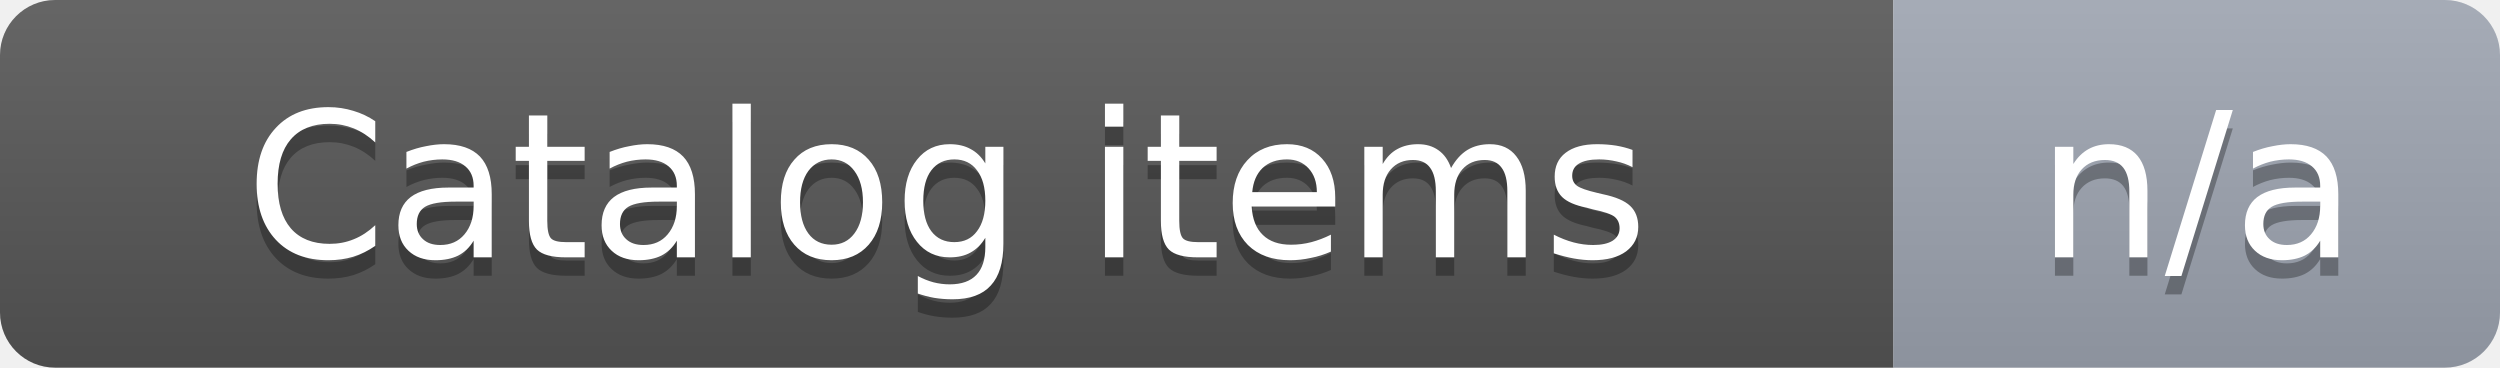
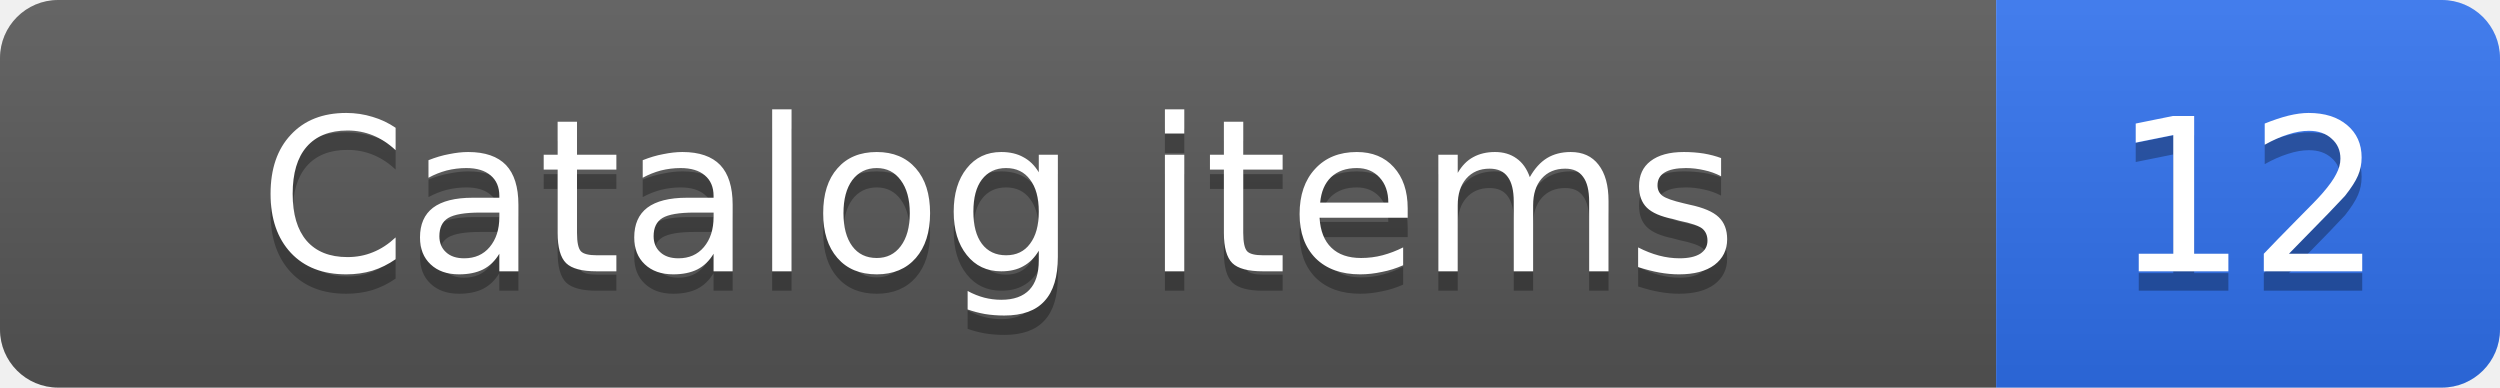
- <svg xmlns="http://www.w3.org/2000/svg" width="136" height="20" role="img" aria-label="Catalog items: n/a">
+ <svg xmlns="http://www.w3.org/2000/svg" width="129" height="20" role="img" aria-label="Catalog items: 12">
  <linearGradient id="smooth" x2="0" y2="100%">
    <stop offset="0" stop-color="#fff" stop-opacity=".1" />
    <stop offset="1" stop-opacity=".1" />
  </linearGradient>
  <clipPath id="clip">
-     <rect width="136" height="20" rx="3" fill="#fff" />
+     <rect width="129" height="20" rx="3" fill="#fff" />
  </clipPath>
  <g clip-path="url(#clip)">
    <rect width="103" height="20" fill="#555" />
-     <rect x="103" width="33" height="20" fill="#9ca3af" />
-     <rect width="136" height="20" fill="url(#smooth)" />
+     <rect x="103" width="26" height="20" fill="#2f6feb" />
+     <rect width="129" height="20" fill="url(#smooth)" />
  </g>
  <g fill="#fff" text-anchor="middle" font-family="DejaVu Sans,Verdana,Geneva,sans-serif" font-size="11">
    <text x="51.5" y="15" fill="#010101" fill-opacity=".3">Catalog items</text>
    <text x="51.5" y="14">Catalog items</text>
-     <text x="119.5" y="15" fill="#010101" fill-opacity=".3">n/a</text>
-     <text x="119.5" y="14">n/a</text>
+     <text x="116.0" y="15" fill="#010101" fill-opacity=".3">12</text>
+     <text x="116.0" y="14">12</text>
  </g>
</svg>
